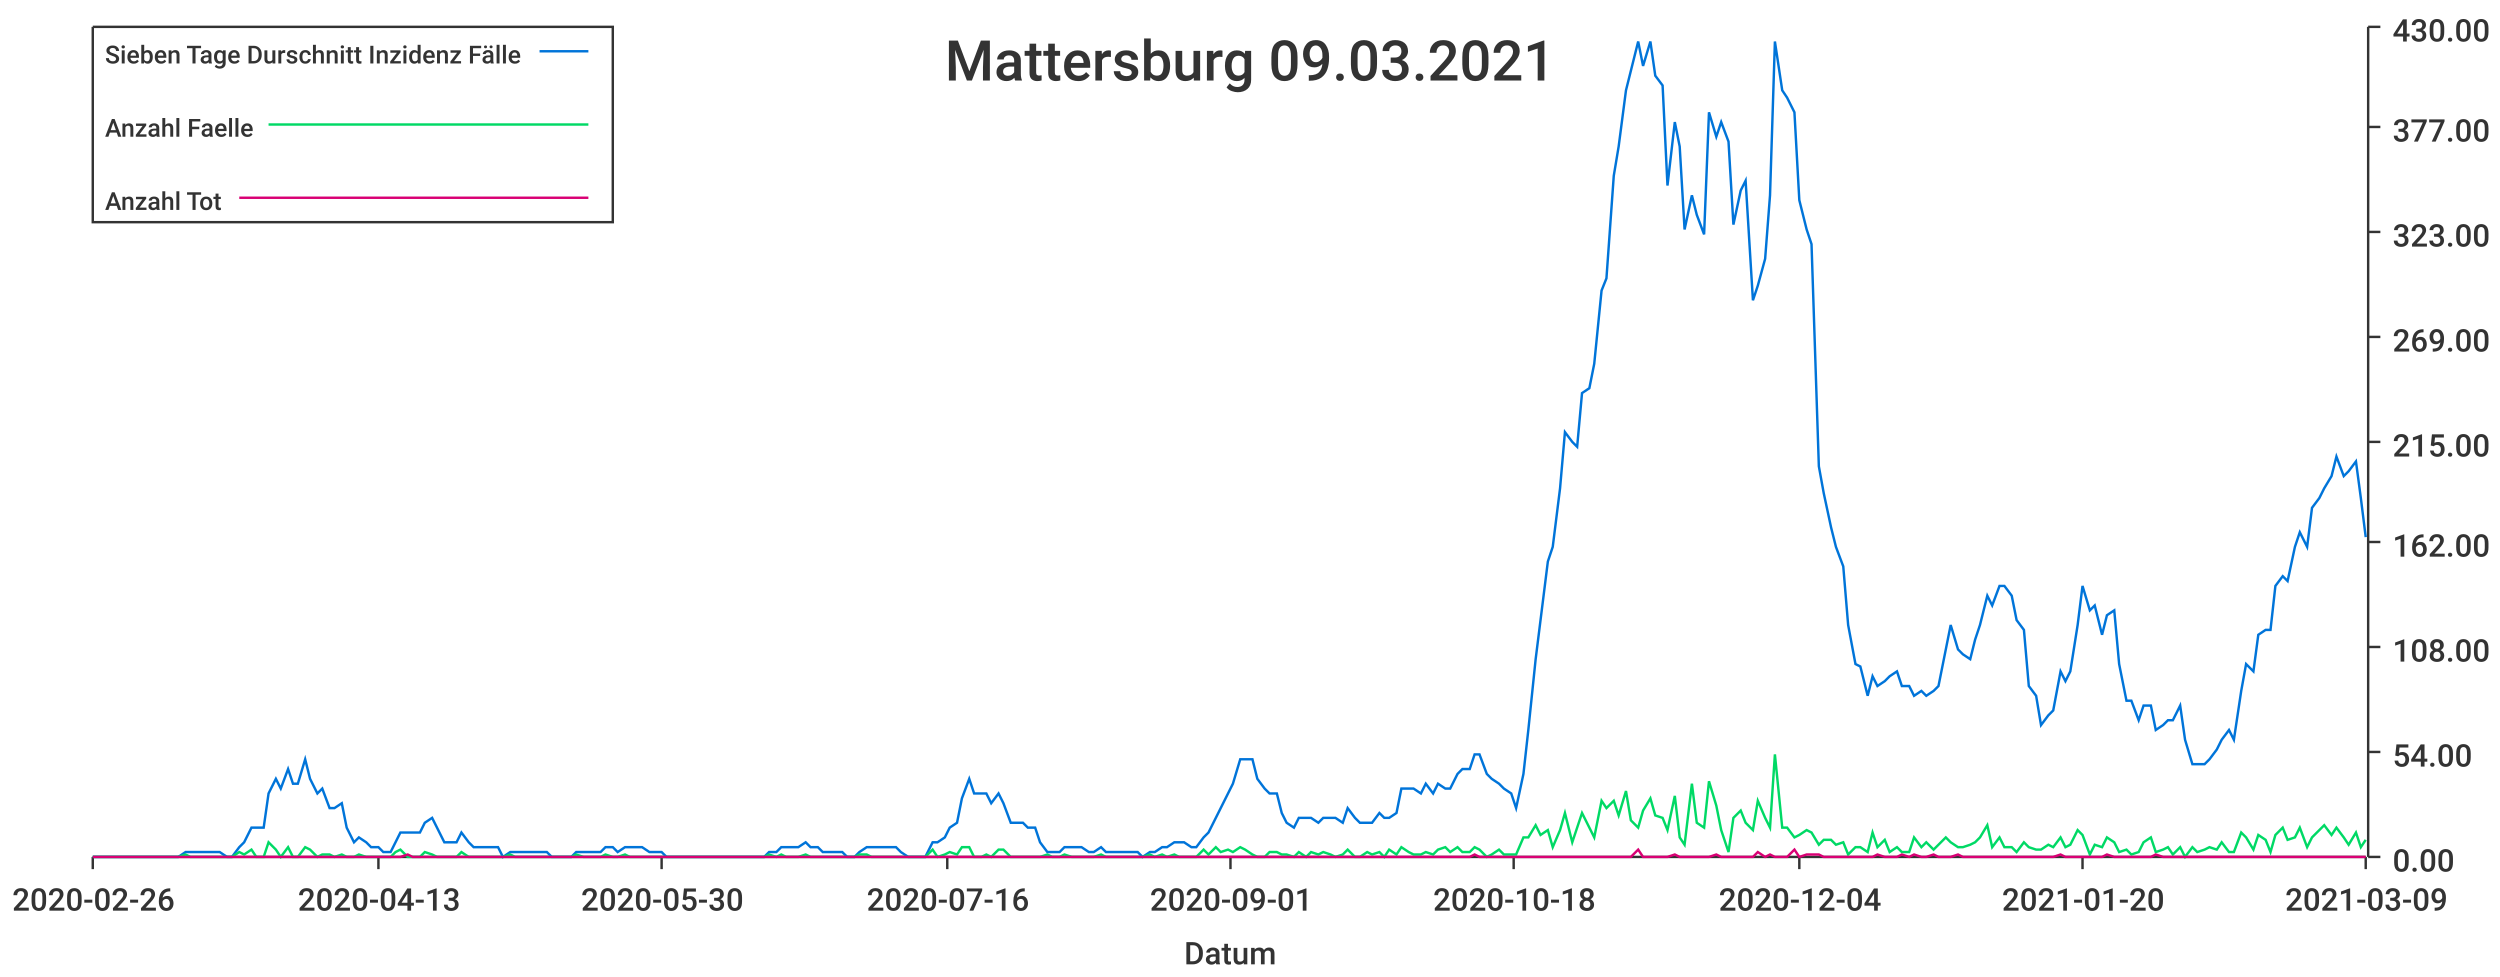
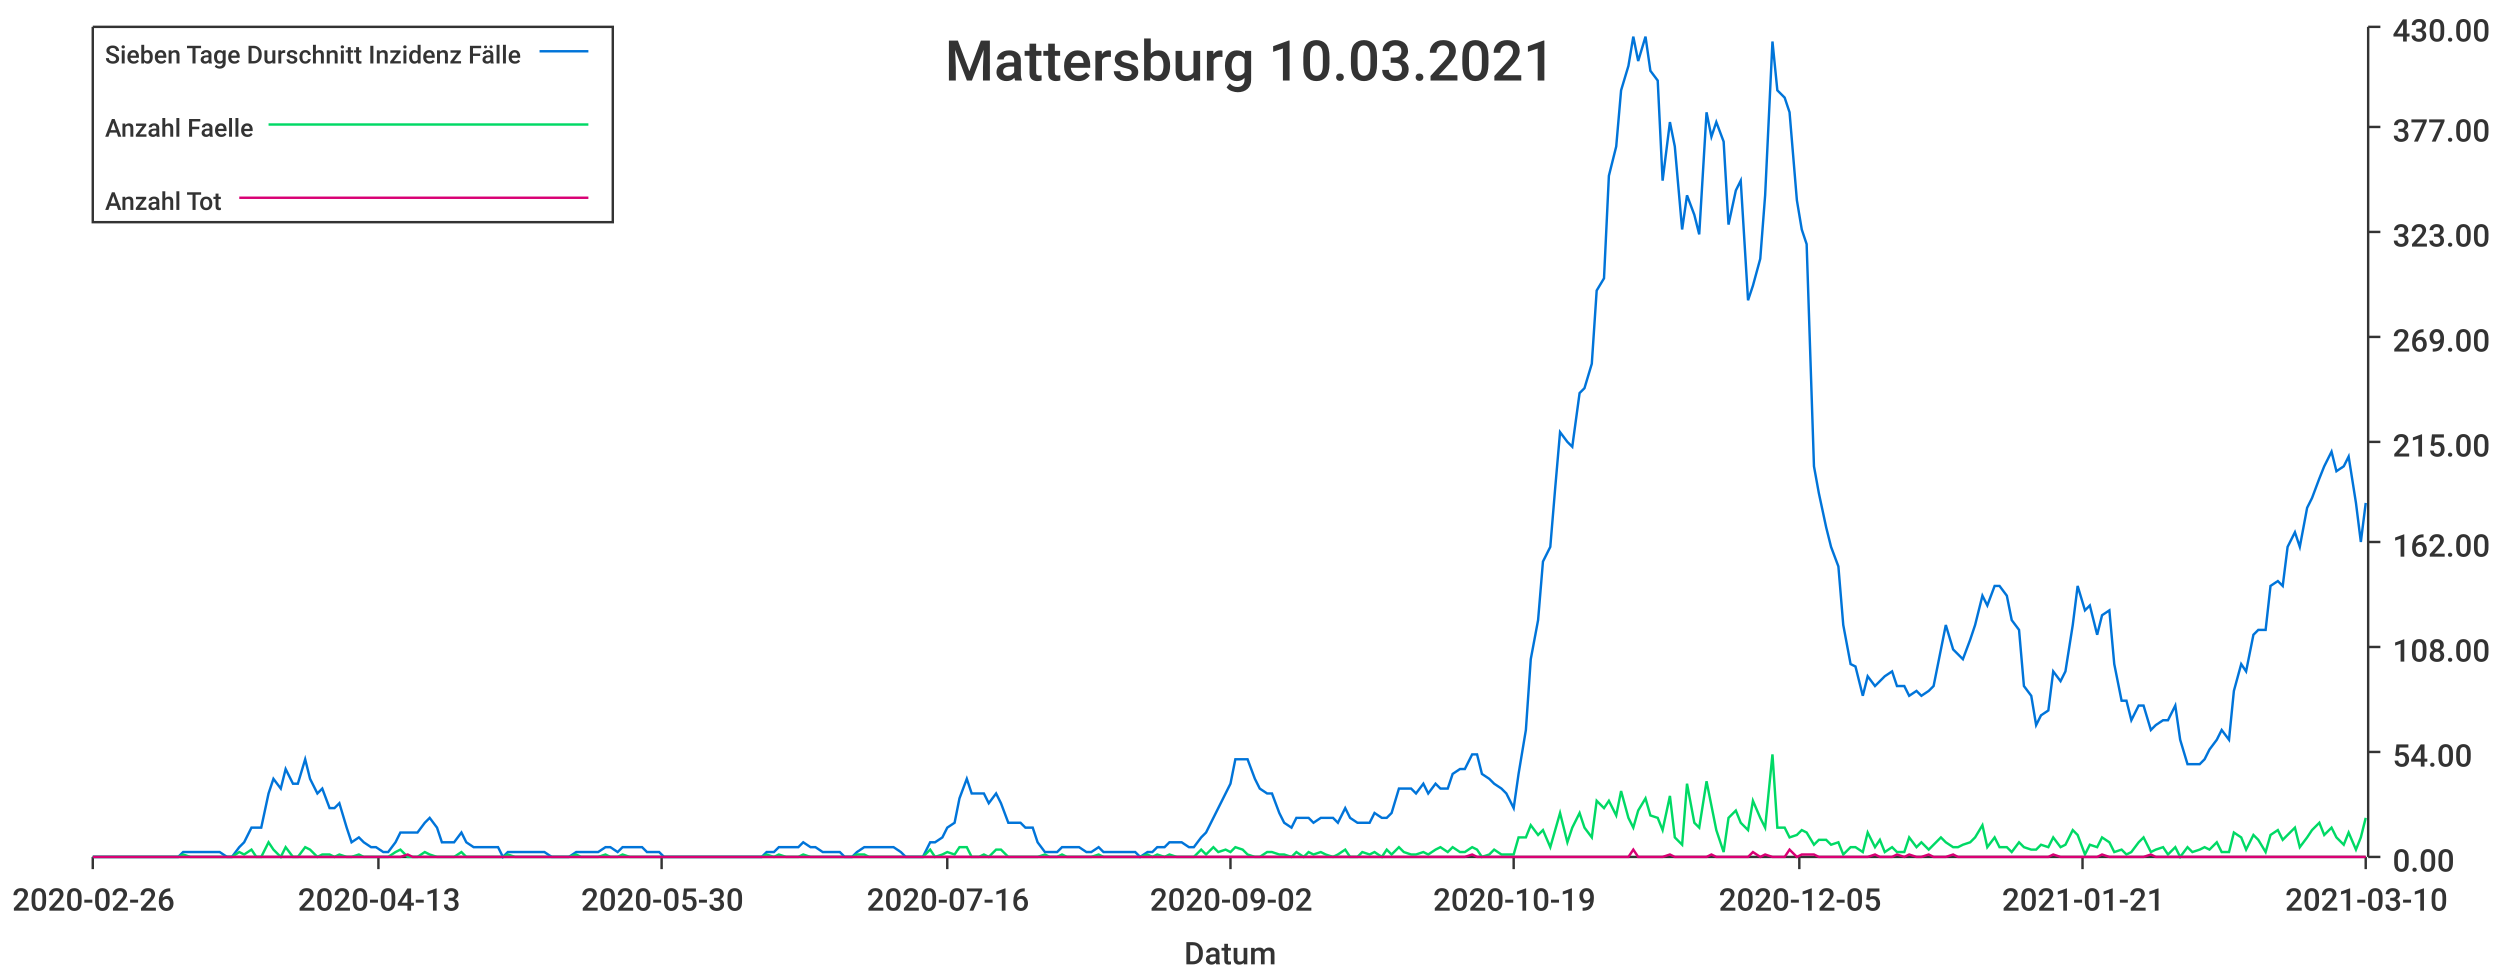
<svg xmlns="http://www.w3.org/2000/svg" width="1024" height="400">\n<path d="M 0 0 L 1024 0 L 1024 400 L 0 400 L 0 0" style="stroke-width:0;stroke:rgba(255,255,255,1.0);fill:rgba(255,255,255,1.0)" />
  <path d="M 38 11 L 969 11 L 969 351 L 38 351 L 38 11" style="stroke-width:0;stroke:rgba(255,255,255,1.0);fill:rgba(255,255,255,1.0)" />
  <path d="M 38 351 L 969 351" style="stroke-width:1;stroke:rgba(51,51,51,1.0);fill:none" />
  <path d="M 38 351 L 38 356" style="stroke-width:1;stroke:rgba(51,51,51,1.0);fill:none" />
  <text x="5" y="373" style="stroke-width:0;stroke:none;fill:rgba(51,51,51,1.0);font-size:12.8px;font-family:'Roboto Medium',sans-serif">2020-02-26</text>
  <path d="M 155 351 L 155 356" style="stroke-width:1;stroke:rgba(51,51,51,1.0);fill:none" />
  <text x="122" y="373" style="stroke-width:0;stroke:none;fill:rgba(51,51,51,1.0);font-size:12.8px;font-family:'Roboto Medium',sans-serif">2020-04-13</text>
  <path d="M 271 351 L 271 356" style="stroke-width:1;stroke:rgba(51,51,51,1.0);fill:none" />
  <text x="238" y="373" style="stroke-width:0;stroke:none;fill:rgba(51,51,51,1.0);font-size:12.8px;font-family:'Roboto Medium',sans-serif">2020-05-30</text>
  <path d="M 388 351 L 388 356" style="stroke-width:1;stroke:rgba(51,51,51,1.0);fill:none" />
  <text x="355" y="373" style="stroke-width:0;stroke:none;fill:rgba(51,51,51,1.0);font-size:12.8px;font-family:'Roboto Medium',sans-serif">2020-07-16</text>
  <path d="M 504 351 L 504 356" style="stroke-width:1;stroke:rgba(51,51,51,1.0);fill:none" />
-   <text x="471" y="373" style="stroke-width:0;stroke:none;fill:rgba(51,51,51,1.0);font-size:12.8px;font-family:'Roboto Medium',sans-serif">2020-09-01</text>
+   <text x="471" y="373" style="stroke-width:0;stroke:none;fill:rgba(51,51,51,1.0);font-size:12.8px;font-family:'Roboto Medium',sans-serif">2020-09-02</text>
  <path d="M 620 351 L 620 356" style="stroke-width:1;stroke:rgba(51,51,51,1.0);fill:none" />
-   <text x="587" y="373" style="stroke-width:0;stroke:none;fill:rgba(51,51,51,1.0);font-size:12.8px;font-family:'Roboto Medium',sans-serif">2020-10-18</text>
+   <text x="587" y="373" style="stroke-width:0;stroke:none;fill:rgba(51,51,51,1.0);font-size:12.8px;font-family:'Roboto Medium',sans-serif">2020-10-19</text>
  <path d="M 737 351 L 737 356" style="stroke-width:1;stroke:rgba(51,51,51,1.0);fill:none" />
-   <text x="704" y="373" style="stroke-width:0;stroke:none;fill:rgba(51,51,51,1.0);font-size:12.8px;font-family:'Roboto Medium',sans-serif">2020-12-04</text>
+   <text x="704" y="373" style="stroke-width:0;stroke:none;fill:rgba(51,51,51,1.0);font-size:12.8px;font-family:'Roboto Medium',sans-serif">2020-12-05</text>
  <path d="M 853 351 L 853 356" style="stroke-width:1;stroke:rgba(51,51,51,1.0);fill:none" />
-   <text x="820" y="373" style="stroke-width:0;stroke:none;fill:rgba(51,51,51,1.0);font-size:12.8px;font-family:'Roboto Medium',sans-serif">2021-01-20</text>
+   <text x="820" y="373" style="stroke-width:0;stroke:none;fill:rgba(51,51,51,1.0);font-size:12.8px;font-family:'Roboto Medium',sans-serif">2021-01-21</text>
  <path d="M 969 351 L 969 356" style="stroke-width:1;stroke:rgba(51,51,51,1.0);fill:none" />
-   <text x="936" y="373" style="stroke-width:0;stroke:none;fill:rgba(51,51,51,1.0);font-size:12.8px;font-family:'Roboto Medium',sans-serif">2021-03-09</text>
+   <text x="936" y="373" style="stroke-width:0;stroke:none;fill:rgba(51,51,51,1.0);font-size:12.8px;font-family:'Roboto Medium',sans-serif">2021-03-10</text>
  <text x="485" y="395" style="stroke-width:0;stroke:none;fill:rgba(51,51,51,1.0);font-size:12.8px;font-family:'Roboto Medium',sans-serif">Datum</text>
  <path d="M 970 351 L 970 11" style="stroke-width:1;stroke:rgba(51,51,51,1.0);fill:none" />
  <path d="M 970 351 L 975 351" style="stroke-width:1;stroke:rgba(51,51,51,1.0);fill:none" />
  <text x="980" y="357" style="stroke-width:0;stroke:none;fill:rgba(51,51,51,1.0);font-size:12.8px;font-family:'Roboto Medium',sans-serif">0.00</text>
  <path d="M 970 308 L 975 308" style="stroke-width:1;stroke:rgba(51,51,51,1.0);fill:none" />
  <text x="980" y="314" style="stroke-width:0;stroke:none;fill:rgba(51,51,51,1.0);font-size:12.8px;font-family:'Roboto Medium',sans-serif">54.00</text>
  <path d="M 970 265 L 975 265" style="stroke-width:1;stroke:rgba(51,51,51,1.0);fill:none" />
  <text x="980" y="271" style="stroke-width:0;stroke:none;fill:rgba(51,51,51,1.0);font-size:12.8px;font-family:'Roboto Medium',sans-serif">108.00</text>
  <path d="M 970 222 L 975 222" style="stroke-width:1;stroke:rgba(51,51,51,1.0);fill:none" />
  <text x="980" y="228" style="stroke-width:0;stroke:none;fill:rgba(51,51,51,1.0);font-size:12.8px;font-family:'Roboto Medium',sans-serif">162.00</text>
  <path d="M 970 181 L 975 181" style="stroke-width:1;stroke:rgba(51,51,51,1.0);fill:none" />
  <text x="980" y="187" style="stroke-width:0;stroke:none;fill:rgba(51,51,51,1.0);font-size:12.8px;font-family:'Roboto Medium',sans-serif">215.00</text>
  <path d="M 970 138 L 975 138" style="stroke-width:1;stroke:rgba(51,51,51,1.0);fill:none" />
  <text x="980" y="144" style="stroke-width:0;stroke:none;fill:rgba(51,51,51,1.0);font-size:12.8px;font-family:'Roboto Medium',sans-serif">269.00</text>
  <path d="M 970 95 L 975 95" style="stroke-width:1;stroke:rgba(51,51,51,1.0);fill:none" />
  <text x="980" y="101" style="stroke-width:0;stroke:none;fill:rgba(51,51,51,1.0);font-size:12.8px;font-family:'Roboto Medium',sans-serif">323.00</text>
  <path d="M 970 52 L 975 52" style="stroke-width:1;stroke:rgba(51,51,51,1.0);fill:none" />
  <text x="980" y="58" style="stroke-width:0;stroke:none;fill:rgba(51,51,51,1.0);font-size:12.8px;font-family:'Roboto Medium',sans-serif">377.00</text>
  <path d="M 970 11 L 975 11" style="stroke-width:1;stroke:rgba(51,51,51,1.0);fill:none" />
  <text x="980" y="17" style="stroke-width:0;stroke:none;fill:rgba(51,51,51,1.0);font-size:12.8px;font-family:'Roboto Medium',sans-serif">430.00</text>
-   <path d="M 38 351 L 41 351 L 43 351 L 46 351 L 48 351 L 51 351 L 53 351 L 56 351 L 58 351 L 61 351 L 63 351 L 66 351 L 68 351 L 71 351 L 73 351 L 76 349 L 78 349 L 80 349 L 83 349 L 85 349 L 88 349 L 90 349 L 93 351 L 95 351 L 98 347 L 100 345 L 103 339 L 105 339 L 108 339 L 110 325 L 113 319 L 115 323 L 118 315 L 120 321 L 122 321 L 125 311 L 127 319 L 130 325 L 132 323 L 135 331 L 137 331 L 140 329 L 142 339 L 145 345 L 147 343 L 150 345 L 152 347 L 155 347 L 157 349 L 160 349 L 162 345 L 164 341 L 167 341 L 169 341 L 172 341 L 174 337 L 177 335 L 179 339 L 182 345 L 184 345 L 187 345 L 189 341 L 192 345 L 194 347 L 197 347 L 199 347 L 201 347 L 204 347 L 206 351 L 209 349 L 211 349 L 214 349 L 216 349 L 219 349 L 221 349 L 224 349 L 226 351 L 229 351 L 231 351 L 234 351 L 236 349 L 239 349 L 241 349 L 243 349 L 246 349 L 248 347 L 251 347 L 253 349 L 256 347 L 258 347 L 261 347 L 263 347 L 266 349 L 268 349 L 271 349 L 273 351 L 276 351 L 278 351 L 281 351 L 283 351 L 285 351 L 288 351 L 290 351 L 293 351 L 295 351 L 298 351 L 300 351 L 303 351 L 305 351 L 308 351 L 310 351 L 313 351 L 315 349 L 318 349 L 320 347 L 322 347 L 325 347 L 327 347 L 330 345 L 332 347 L 335 347 L 337 349 L 340 349 L 342 349 L 345 349 L 347 351 L 350 351 L 352 349 L 355 347 L 357 347 L 360 347 L 362 347 L 364 347 L 367 347 L 369 349 L 372 351 L 374 351 L 377 351 L 379 351 L 382 345 L 384 345 L 387 343 L 389 339 L 392 337 L 394 327 L 397 319 L 399 325 L 402 325 L 404 325 L 406 329 L 409 325 L 411 329 L 414 337 L 416 337 L 419 337 L 421 339 L 424 339 L 426 345 L 429 349 L 431 349 L 434 349 L 436 347 L 439 347 L 441 347 L 443 347 L 446 349 L 448 349 L 451 347 L 453 349 L 456 349 L 458 349 L 461 349 L 463 349 L 466 349 L 468 351 L 471 349 L 473 349 L 476 347 L 478 347 L 481 345 L 483 345 L 485 345 L 488 347 L 490 347 L 493 343 L 495 341 L 498 335 L 500 331 L 503 325 L 505 321 L 508 311 L 510 311 L 513 311 L 515 319 L 518 323 L 520 325 L 523 325 L 525 333 L 527 337 L 530 339 L 532 335 L 535 335 L 537 335 L 540 337 L 542 335 L 545 335 L 547 335 L 550 337 L 552 331 L 555 335 L 557 337 L 560 337 L 562 337 L 565 333 L 567 335 L 569 335 L 572 333 L 574 323 L 577 323 L 579 323 L 582 325 L 584 321 L 587 325 L 589 321 L 592 323 L 594 323 L 597 317 L 599 315 L 602 315 L 604 309 L 606 309 L 609 317 L 611 319 L 614 321 L 616 323 L 619 325 L 621 331 L 624 317 L 626 299 L 629 270 L 631 254 L 634 230 L 636 224 L 639 200 L 641 177 L 644 181 L 646 183 L 648 161 L 651 159 L 653 149 L 656 119 L 658 114 L 661 72 L 663 60 L 666 37 L 668 29 L 671 17 L 673 27 L 676 17 L 678 31 L 681 35 L 683 76 L 686 50 L 688 60 L 690 94 L 693 80 L 695 88 L 698 96 L 700 46 L 703 56 L 705 50 L 708 58 L 710 92 L 713 78 L 715 74 L 718 123 L 720 117 L 723 106 L 725 80 L 727 17 L 730 37 L 732 40 L 735 46 L 737 82 L 740 94 L 742 100 L 745 191 L 747 202 L 750 216 L 752 224 L 755 232 L 757 256 L 760 272 L 762 273 L 765 285 L 767 277 L 769 281 L 772 279 L 774 277 L 777 275 L 779 281 L 782 281 L 784 285 L 787 283 L 789 285 L 792 283 L 794 281 L 797 266 L 799 256 L 802 266 L 804 268 L 807 270 L 809 262 L 811 256 L 814 244 L 816 248 L 819 240 L 821 240 L 824 244 L 826 254 L 829 258 L 831 281 L 834 285 L 836 297 L 839 293 L 841 291 L 844 275 L 846 279 L 848 275 L 851 256 L 853 240 L 856 250 L 858 248 L 861 260 L 863 252 L 866 250 L 868 272 L 871 287 L 873 287 L 876 295 L 878 289 L 881 289 L 883 299 L 886 297 L 888 295 L 890 295 L 893 289 L 895 303 L 898 313 L 900 313 L 903 313 L 905 311 L 908 307 L 910 303 L 913 299 L 915 303 L 918 283 L 920 272 L 923 275 L 925 260 L 928 258 L 930 258 L 932 240 L 935 236 L 937 238 L 940 224 L 942 218 L 945 224 L 947 208 L 950 204 L 952 200 L 955 195 L 957 187 L 960 195 L 962 193 L 965 189 L 967 204 L 969 220" style="stroke-width:1;stroke:rgba(0,116,217,1.0);fill:none" />
-   <path d="M 38 351 L 41 351 L 43 351 L 46 351 L 48 351 L 51 351 L 53 351 L 56 351 L 58 351 L 61 351 L 63 351 L 66 351 L 68 351 L 71 351 L 73 351 L 76 350 L 78 351 L 80 351 L 83 351 L 85 351 L 88 351 L 90 351 L 93 351 L 95 351 L 98 349 L 100 350 L 103 348 L 105 351 L 108 351 L 110 345 L 113 348 L 115 351 L 118 347 L 120 351 L 122 351 L 125 347 L 127 348 L 130 351 L 132 350 L 135 350 L 137 351 L 140 350 L 142 351 L 145 351 L 147 350 L 150 351 L 152 351 L 155 351 L 157 351 L 160 351 L 162 349 L 164 348 L 167 351 L 169 351 L 172 351 L 174 349 L 177 350 L 179 351 L 182 351 L 184 351 L 187 351 L 189 349 L 192 351 L 194 351 L 197 351 L 199 351 L 201 351 L 204 351 L 206 351 L 209 350 L 211 351 L 214 351 L 216 351 L 219 351 L 221 351 L 224 351 L 226 351 L 229 351 L 231 351 L 234 351 L 236 350 L 239 351 L 241 351 L 243 351 L 246 351 L 248 350 L 251 351 L 253 351 L 256 350 L 258 351 L 261 351 L 263 351 L 266 351 L 268 351 L 271 351 L 273 351 L 276 351 L 278 351 L 281 351 L 283 351 L 285 351 L 288 351 L 290 351 L 293 351 L 295 351 L 298 351 L 300 351 L 303 351 L 305 351 L 308 351 L 310 351 L 313 351 L 315 350 L 318 351 L 320 350 L 322 351 L 325 351 L 327 351 L 330 350 L 332 351 L 335 351 L 337 351 L 340 351 L 342 351 L 345 351 L 347 351 L 350 351 L 352 350 L 355 350 L 357 351 L 360 351 L 362 351 L 364 351 L 367 351 L 369 351 L 372 351 L 374 351 L 377 351 L 379 351 L 382 348 L 384 351 L 387 350 L 389 349 L 392 350 L 394 347 L 397 347 L 399 351 L 402 351 L 404 350 L 406 351 L 409 348 L 411 348 L 414 351 L 416 351 L 419 351 L 421 351 L 424 351 L 426 351 L 429 350 L 431 351 L 434 351 L 436 350 L 439 351 L 441 351 L 443 351 L 446 351 L 448 351 L 451 350 L 453 351 L 456 351 L 458 351 L 461 351 L 463 351 L 466 351 L 468 351 L 471 350 L 473 351 L 476 350 L 478 351 L 481 350 L 483 351 L 485 351 L 488 351 L 490 351 L 493 348 L 495 350 L 498 347 L 500 349 L 503 348 L 505 349 L 508 347 L 510 348 L 513 350 L 515 351 L 518 351 L 520 349 L 523 349 L 525 350 L 527 350 L 530 351 L 532 349 L 535 351 L 537 349 L 540 350 L 542 349 L 545 350 L 547 351 L 550 350 L 552 348 L 555 351 L 557 351 L 560 349 L 562 350 L 565 349 L 567 351 L 569 348 L 572 350 L 574 347 L 577 349 L 579 350 L 582 350 L 584 349 L 587 350 L 589 348 L 592 347 L 594 349 L 597 347 L 599 349 L 602 349 L 604 347 L 606 348 L 609 351 L 611 350 L 614 348 L 616 350 L 619 350 L 621 350 L 624 343 L 626 343 L 629 338 L 631 342 L 634 340 L 636 347 L 639 340 L 641 333 L 644 345 L 646 339 L 648 333 L 651 339 L 653 343 L 656 328 L 658 331 L 661 328 L 663 334 L 666 324 L 668 336 L 671 339 L 673 332 L 676 327 L 678 334 L 681 335 L 683 340 L 686 326 L 688 343 L 690 346 L 693 321 L 695 337 L 698 339 L 700 320 L 703 330 L 705 340 L 708 349 L 710 335 L 713 332 L 715 337 L 718 340 L 720 328 L 723 335 L 725 339 L 727 309 L 730 339 L 732 339 L 735 343 L 737 342 L 740 340 L 742 341 L 745 346 L 747 344 L 750 344 L 752 346 L 755 345 L 757 350 L 760 347 L 762 347 L 765 349 L 767 341 L 769 347 L 772 344 L 774 349 L 777 347 L 779 349 L 782 349 L 784 343 L 787 347 L 789 345 L 792 348 L 794 346 L 797 343 L 799 345 L 802 347 L 804 347 L 807 346 L 809 345 L 811 343 L 814 338 L 816 347 L 819 343 L 821 347 L 824 347 L 826 349 L 829 345 L 831 347 L 834 348 L 836 348 L 839 346 L 841 347 L 844 343 L 846 347 L 848 346 L 851 340 L 853 342 L 856 350 L 858 346 L 861 347 L 863 343 L 866 345 L 868 349 L 871 348 L 873 350 L 876 349 L 878 345 L 881 343 L 883 349 L 886 348 L 888 347 L 890 350 L 893 347 L 895 351 L 898 347 L 900 349 L 903 348 L 905 347 L 908 348 L 910 345 L 913 349 L 915 349 L 918 341 L 920 343 L 923 348 L 925 342 L 928 344 L 930 349 L 932 342 L 935 339 L 937 344 L 940 343 L 942 339 L 945 347 L 947 343 L 950 340 L 952 338 L 955 342 L 957 339 L 960 343 L 962 346 L 965 341 L 967 347 L 969 344" style="stroke-width:1;stroke:rgba(0,217,101,1.0);fill:none" />
-   <path d="M 38 351 L 41 351 L 43 351 L 46 351 L 48 351 L 51 351 L 53 351 L 56 351 L 58 351 L 61 351 L 63 351 L 66 351 L 68 351 L 71 351 L 73 351 L 76 351 L 78 351 L 80 351 L 83 351 L 85 351 L 88 351 L 90 351 L 93 351 L 95 351 L 98 351 L 100 351 L 103 351 L 105 351 L 108 351 L 110 351 L 113 351 L 115 351 L 118 351 L 120 351 L 122 351 L 125 351 L 127 351 L 130 351 L 132 351 L 135 351 L 137 351 L 140 351 L 142 351 L 145 351 L 147 351 L 150 351 L 152 351 L 155 351 L 157 351 L 160 351 L 162 351 L 164 351 L 167 350 L 169 351 L 172 351 L 174 351 L 177 351 L 179 351 L 182 351 L 184 351 L 187 351 L 189 351 L 192 351 L 194 351 L 197 351 L 199 351 L 201 351 L 204 351 L 206 351 L 209 351 L 211 351 L 214 351 L 216 351 L 219 351 L 221 351 L 224 351 L 226 351 L 229 351 L 231 351 L 234 351 L 236 351 L 239 351 L 241 351 L 243 351 L 246 351 L 248 351 L 251 351 L 253 351 L 256 351 L 258 351 L 261 351 L 263 351 L 266 351 L 268 351 L 271 351 L 273 351 L 276 351 L 278 351 L 281 351 L 283 351 L 285 351 L 288 351 L 290 351 L 293 351 L 295 351 L 298 351 L 300 351 L 303 351 L 305 351 L 308 351 L 310 351 L 313 351 L 315 351 L 318 351 L 320 351 L 322 351 L 325 351 L 327 351 L 330 351 L 332 351 L 335 351 L 337 351 L 340 351 L 342 351 L 345 351 L 347 351 L 350 351 L 352 351 L 355 351 L 357 351 L 360 351 L 362 351 L 364 351 L 367 351 L 369 351 L 372 351 L 374 351 L 377 351 L 379 351 L 382 351 L 384 351 L 387 351 L 389 351 L 392 351 L 394 351 L 397 351 L 399 351 L 402 351 L 404 351 L 406 351 L 409 351 L 411 351 L 414 351 L 416 351 L 419 351 L 421 351 L 424 351 L 426 351 L 429 351 L 431 351 L 434 351 L 436 351 L 439 351 L 441 351 L 443 351 L 446 351 L 448 351 L 451 351 L 453 351 L 456 351 L 458 351 L 461 351 L 463 351 L 466 351 L 468 351 L 471 351 L 473 351 L 476 351 L 478 351 L 481 351 L 483 351 L 485 351 L 488 351 L 490 351 L 493 351 L 495 351 L 498 351 L 500 351 L 503 351 L 505 351 L 508 351 L 510 351 L 513 351 L 515 351 L 518 351 L 520 351 L 523 351 L 525 351 L 527 351 L 530 351 L 532 351 L 535 351 L 537 351 L 540 351 L 542 351 L 545 351 L 547 351 L 550 351 L 552 351 L 555 351 L 557 351 L 560 351 L 562 351 L 565 351 L 567 351 L 569 351 L 572 351 L 574 351 L 577 351 L 579 351 L 582 351 L 584 351 L 587 351 L 589 351 L 592 351 L 594 351 L 597 351 L 599 351 L 602 351 L 604 350 L 606 351 L 609 351 L 611 351 L 614 351 L 616 351 L 619 351 L 621 351 L 624 351 L 626 351 L 629 351 L 631 351 L 634 351 L 636 351 L 639 351 L 641 351 L 644 351 L 646 351 L 648 351 L 651 351 L 653 351 L 656 351 L 658 351 L 661 351 L 663 351 L 666 351 L 668 351 L 671 348 L 673 351 L 676 351 L 678 351 L 681 351 L 683 351 L 686 350 L 688 351 L 690 351 L 693 351 L 695 351 L 698 351 L 700 351 L 703 350 L 705 351 L 708 351 L 710 351 L 713 351 L 715 351 L 718 351 L 720 349 L 723 351 L 725 350 L 727 351 L 730 351 L 732 351 L 735 348 L 737 351 L 740 350 L 742 350 L 745 350 L 747 351 L 750 351 L 752 351 L 755 351 L 757 351 L 760 351 L 762 351 L 765 351 L 767 351 L 769 350 L 772 351 L 774 351 L 777 351 L 779 350 L 782 351 L 784 350 L 787 351 L 789 351 L 792 350 L 794 351 L 797 351 L 799 351 L 802 350 L 804 351 L 807 351 L 809 351 L 811 351 L 814 351 L 816 351 L 819 351 L 821 351 L 824 351 L 826 351 L 829 351 L 831 351 L 834 351 L 836 351 L 839 351 L 841 351 L 844 350 L 846 351 L 848 351 L 851 351 L 853 351 L 856 351 L 858 351 L 861 351 L 863 350 L 866 351 L 868 351 L 871 351 L 873 351 L 876 351 L 878 351 L 881 351 L 883 350 L 886 351 L 888 351 L 890 351 L 893 351 L 895 351 L 898 351 L 900 351 L 903 351 L 905 351 L 908 351 L 910 351 L 913 351 L 915 351 L 918 351 L 920 351 L 923 351 L 925 351 L 928 351 L 930 351 L 932 351 L 935 351 L 937 351 L 940 351 L 942 351 L 945 351 L 947 351 L 950 351 L 952 351 L 955 351 L 957 351 L 960 351 L 962 351 L 965 351 L 967 351 L 969 351" style="stroke-width:1;stroke:rgba(217,0,116,1.0);fill:none" />
-   <text x="387" y="33" style="stroke-width:0;stroke:none;fill:rgba(51,51,51,1.0);font-size:23.0px;font-family:'Roboto Medium',sans-serif">Mattersburg 09.03.2021</text>
+   <path d="M 38 351 L 41 351 L 43 351 L 46 351 L 48 351 L 51 351 L 53 351 L 56 351 L 58 351 L 61 351 L 63 351 L 66 351 L 68 351 L 71 351 L 73 351 L 75 349 L 78 349 L 80 349 L 83 349 L 85 349 L 88 349 L 90 349 L 93 351 L 95 351 L 98 347 L 100 345 L 103 339 L 105 339 L 107 339 L 110 325 L 112 319 L 115 323 L 117 315 L 120 321 L 122 321 L 125 311 L 127 319 L 130 325 L 132 323 L 135 331 L 137 331 L 139 329 L 142 339 L 144 345 L 147 343 L 149 345 L 152 347 L 154 347 L 157 349 L 159 349 L 162 345 L 164 341 L 167 341 L 169 341 L 171 341 L 174 337 L 176 335 L 179 339 L 181 345 L 184 345 L 186 345 L 189 341 L 191 345 L 194 347 L 196 347 L 199 347 L 201 347 L 204 347 L 206 351 L 208 349 L 211 349 L 213 349 L 216 349 L 218 349 L 221 349 L 223 349 L 226 351 L 228 351 L 231 351 L 233 351 L 236 349 L 238 349 L 240 349 L 243 349 L 245 349 L 248 347 L 250 347 L 253 349 L 255 347 L 258 347 L 260 347 L 263 347 L 265 349 L 268 349 L 270 349 L 272 351 L 275 351 L 277 351 L 280 351 L 282 351 L 285 351 L 287 351 L 290 351 L 292 351 L 295 351 L 297 351 L 300 351 L 302 351 L 304 351 L 307 351 L 309 351 L 312 351 L 314 349 L 317 349 L 319 347 L 322 347 L 324 347 L 327 347 L 329 345 L 332 347 L 334 347 L 337 349 L 339 349 L 341 349 L 344 349 L 346 351 L 349 351 L 351 349 L 354 347 L 356 347 L 359 347 L 361 347 L 364 347 L 366 347 L 369 349 L 371 351 L 373 351 L 376 351 L 378 351 L 381 345 L 383 345 L 386 343 L 388 339 L 391 337 L 393 327 L 396 319 L 398 325 L 401 325 L 403 325 L 405 329 L 408 325 L 410 329 L 413 337 L 415 337 L 418 337 L 420 339 L 423 339 L 425 345 L 428 349 L 430 349 L 433 349 L 435 347 L 437 347 L 440 347 L 442 347 L 445 349 L 447 349 L 450 347 L 452 349 L 455 349 L 457 349 L 460 349 L 462 349 L 465 349 L 467 351 L 470 349 L 472 349 L 474 347 L 477 347 L 479 345 L 482 345 L 484 345 L 487 347 L 489 347 L 492 343 L 494 341 L 497 335 L 499 331 L 502 325 L 504 321 L 506 311 L 509 311 L 511 311 L 514 319 L 516 323 L 519 325 L 521 325 L 524 333 L 526 337 L 529 339 L 531 335 L 534 335 L 536 335 L 538 337 L 541 335 L 543 335 L 546 335 L 548 337 L 551 331 L 553 335 L 556 337 L 558 337 L 561 337 L 563 333 L 566 335 L 568 335 L 570 333 L 573 323 L 575 323 L 578 323 L 580 325 L 583 321 L 585 325 L 588 321 L 590 323 L 593 323 L 595 317 L 598 315 L 600 315 L 603 309 L 605 309 L 607 317 L 610 319 L 612 321 L 615 323 L 617 325 L 620 331 L 622 317 L 625 299 L 627 270 L 630 254 L 632 230 L 635 224 L 637 200 L 639 177 L 642 181 L 644 183 L 647 161 L 649 159 L 652 149 L 654 119 L 657 114 L 659 72 L 662 60 L 664 37 L 667 27 L 669 15 L 671 25 L 674 15 L 676 29 L 679 33 L 681 74 L 684 50 L 686 60 L 689 94 L 691 80 L 694 88 L 696 96 L 699 46 L 701 56 L 703 50 L 706 58 L 708 92 L 711 78 L 713 74 L 716 123 L 718 117 L 721 106 L 723 80 L 726 17 L 728 37 L 731 40 L 733 46 L 736 82 L 738 94 L 740 100 L 743 191 L 745 202 L 748 216 L 750 224 L 753 232 L 755 256 L 758 272 L 760 273 L 763 285 L 765 277 L 768 281 L 770 279 L 772 277 L 775 275 L 777 281 L 780 281 L 782 285 L 785 283 L 787 285 L 790 283 L 792 281 L 795 266 L 797 256 L 800 266 L 802 268 L 804 270 L 807 262 L 809 256 L 812 244 L 814 248 L 817 240 L 819 240 L 822 244 L 824 254 L 827 258 L 829 281 L 832 285 L 834 297 L 836 293 L 839 291 L 841 275 L 844 279 L 846 275 L 849 256 L 851 240 L 854 250 L 856 248 L 859 260 L 861 252 L 864 250 L 866 272 L 869 287 L 871 287 L 873 295 L 876 289 L 878 289 L 881 299 L 883 297 L 886 295 L 888 295 L 891 289 L 893 303 L 896 313 L 898 313 L 901 313 L 903 311 L 905 307 L 908 303 L 910 299 L 913 303 L 915 283 L 918 272 L 920 275 L 923 260 L 925 258 L 928 258 L 930 240 L 933 238 L 935 240 L 937 224 L 940 218 L 942 224 L 945 208 L 947 204 L 950 196 L 952 191 L 955 185 L 957 193 L 960 191 L 962 187 L 965 206 L 967 222 L 969 206" style="stroke-width:1;stroke:rgba(0,116,217,1.0);fill:none" />
+   <path d="M 38 351 L 41 351 L 43 351 L 46 351 L 48 351 L 51 351 L 53 351 L 56 351 L 58 351 L 61 351 L 63 351 L 66 351 L 68 351 L 71 351 L 73 351 L 75 350 L 78 351 L 80 351 L 83 351 L 85 351 L 88 351 L 90 351 L 93 351 L 95 351 L 98 349 L 100 350 L 103 348 L 105 351 L 107 351 L 110 345 L 112 348 L 115 351 L 117 347 L 120 351 L 122 351 L 125 347 L 127 348 L 130 351 L 132 350 L 135 350 L 137 351 L 139 350 L 142 351 L 144 351 L 147 350 L 149 351 L 152 351 L 154 351 L 157 351 L 159 351 L 162 349 L 164 348 L 167 351 L 169 351 L 171 351 L 174 349 L 176 350 L 179 351 L 181 351 L 184 351 L 186 351 L 189 349 L 191 351 L 194 351 L 196 351 L 199 351 L 201 351 L 204 351 L 206 351 L 208 350 L 211 351 L 213 351 L 216 351 L 218 351 L 221 351 L 223 351 L 226 351 L 228 351 L 231 351 L 233 351 L 236 350 L 238 351 L 240 351 L 243 351 L 245 351 L 248 350 L 250 351 L 253 351 L 255 350 L 258 351 L 260 351 L 263 351 L 265 351 L 268 351 L 270 351 L 272 351 L 275 351 L 277 351 L 280 351 L 282 351 L 285 351 L 287 351 L 290 351 L 292 351 L 295 351 L 297 351 L 300 351 L 302 351 L 304 351 L 307 351 L 309 351 L 312 351 L 314 350 L 317 351 L 319 350 L 322 351 L 324 351 L 327 351 L 329 350 L 332 351 L 334 351 L 337 351 L 339 351 L 341 351 L 344 351 L 346 351 L 349 351 L 351 350 L 354 350 L 356 351 L 359 351 L 361 351 L 364 351 L 366 351 L 369 351 L 371 351 L 373 351 L 376 351 L 378 351 L 381 348 L 383 351 L 386 350 L 388 349 L 391 350 L 393 347 L 396 347 L 398 351 L 401 351 L 403 350 L 405 351 L 408 348 L 410 348 L 413 351 L 415 351 L 418 351 L 420 351 L 423 351 L 425 351 L 428 350 L 430 351 L 433 351 L 435 350 L 437 351 L 440 351 L 442 351 L 445 351 L 447 351 L 450 350 L 452 351 L 455 351 L 457 351 L 460 351 L 462 351 L 465 351 L 467 351 L 470 350 L 472 351 L 474 350 L 477 351 L 479 350 L 482 351 L 484 351 L 487 351 L 489 351 L 492 348 L 494 350 L 497 347 L 499 349 L 502 348 L 504 349 L 506 347 L 509 348 L 511 350 L 514 351 L 516 351 L 519 349 L 521 349 L 524 350 L 526 350 L 529 351 L 531 349 L 534 351 L 536 349 L 538 350 L 541 349 L 543 350 L 546 351 L 548 350 L 551 348 L 553 351 L 556 351 L 558 349 L 561 350 L 563 349 L 566 351 L 568 348 L 570 350 L 573 347 L 575 349 L 578 350 L 580 350 L 583 349 L 585 350 L 588 348 L 590 347 L 593 349 L 595 347 L 598 349 L 600 349 L 603 347 L 605 348 L 607 351 L 610 350 L 612 348 L 615 350 L 617 350 L 620 350 L 622 343 L 625 343 L 627 338 L 630 342 L 632 340 L 635 347 L 637 340 L 639 333 L 642 345 L 644 339 L 647 333 L 649 339 L 652 343 L 654 328 L 657 331 L 659 328 L 662 334 L 664 324 L 667 335 L 669 339 L 671 332 L 674 327 L 676 334 L 679 335 L 681 340 L 684 326 L 686 343 L 689 346 L 691 321 L 694 337 L 696 339 L 699 320 L 701 330 L 703 340 L 706 349 L 708 335 L 711 332 L 713 337 L 716 340 L 718 328 L 721 335 L 723 339 L 726 309 L 728 339 L 731 339 L 733 343 L 736 342 L 738 340 L 740 341 L 743 346 L 745 344 L 748 344 L 750 346 L 753 345 L 755 350 L 758 347 L 760 347 L 763 349 L 765 341 L 768 347 L 770 344 L 772 349 L 775 347 L 777 349 L 780 349 L 782 343 L 785 347 L 787 345 L 790 348 L 792 346 L 795 343 L 797 345 L 800 347 L 802 347 L 804 346 L 807 345 L 809 343 L 812 338 L 814 347 L 817 343 L 819 347 L 822 347 L 824 349 L 827 345 L 829 347 L 832 348 L 834 348 L 836 346 L 839 347 L 841 343 L 844 347 L 846 346 L 849 340 L 851 342 L 854 350 L 856 346 L 859 347 L 861 343 L 864 345 L 866 349 L 869 348 L 871 350 L 873 349 L 876 345 L 878 343 L 881 349 L 883 348 L 886 347 L 888 350 L 891 347 L 893 351 L 896 347 L 898 349 L 901 348 L 903 347 L 905 348 L 908 345 L 910 349 L 913 349 L 915 341 L 918 343 L 920 348 L 923 342 L 925 344 L 928 349 L 930 342 L 933 340 L 935 344 L 937 342 L 940 339 L 942 347 L 945 343 L 947 340 L 950 337 L 952 342 L 955 339 L 957 343 L 960 346 L 962 341 L 965 348 L 967 343 L 969 335" style="stroke-width:1;stroke:rgba(0,217,101,1.0);fill:none" />
+   <path d="M 38 351 L 41 351 L 43 351 L 46 351 L 48 351 L 51 351 L 53 351 L 56 351 L 58 351 L 61 351 L 63 351 L 66 351 L 68 351 L 71 351 L 73 351 L 75 351 L 78 351 L 80 351 L 83 351 L 85 351 L 88 351 L 90 351 L 93 351 L 95 351 L 98 351 L 100 351 L 103 351 L 105 351 L 107 351 L 110 351 L 112 351 L 115 351 L 117 351 L 120 351 L 122 351 L 125 351 L 127 351 L 130 351 L 132 351 L 135 351 L 137 351 L 139 351 L 142 351 L 144 351 L 147 351 L 149 351 L 152 351 L 154 351 L 157 351 L 159 351 L 162 351 L 164 351 L 167 350 L 169 351 L 171 351 L 174 351 L 176 351 L 179 351 L 181 351 L 184 351 L 186 351 L 189 351 L 191 351 L 194 351 L 196 351 L 199 351 L 201 351 L 204 351 L 206 351 L 208 351 L 211 351 L 213 351 L 216 351 L 218 351 L 221 351 L 223 351 L 226 351 L 228 351 L 231 351 L 233 351 L 236 351 L 238 351 L 240 351 L 243 351 L 245 351 L 248 351 L 250 351 L 253 351 L 255 351 L 258 351 L 260 351 L 263 351 L 265 351 L 268 351 L 270 351 L 272 351 L 275 351 L 277 351 L 280 351 L 282 351 L 285 351 L 287 351 L 290 351 L 292 351 L 295 351 L 297 351 L 300 351 L 302 351 L 304 351 L 307 351 L 309 351 L 312 351 L 314 351 L 317 351 L 319 351 L 322 351 L 324 351 L 327 351 L 329 351 L 332 351 L 334 351 L 337 351 L 339 351 L 341 351 L 344 351 L 346 351 L 349 351 L 351 351 L 354 351 L 356 351 L 359 351 L 361 351 L 364 351 L 366 351 L 369 351 L 371 351 L 373 351 L 376 351 L 378 351 L 381 351 L 383 351 L 386 351 L 388 351 L 391 351 L 393 351 L 396 351 L 398 351 L 401 351 L 403 351 L 405 351 L 408 351 L 410 351 L 413 351 L 415 351 L 418 351 L 420 351 L 423 351 L 425 351 L 428 351 L 430 351 L 433 351 L 435 351 L 437 351 L 440 351 L 442 351 L 445 351 L 447 351 L 450 351 L 452 351 L 455 351 L 457 351 L 460 351 L 462 351 L 465 351 L 467 351 L 470 351 L 472 351 L 474 351 L 477 351 L 479 351 L 482 351 L 484 351 L 487 351 L 489 351 L 492 351 L 494 351 L 497 351 L 499 351 L 502 351 L 504 351 L 506 351 L 509 351 L 511 351 L 514 351 L 516 351 L 519 351 L 521 351 L 524 351 L 526 351 L 529 351 L 531 351 L 534 351 L 536 351 L 538 351 L 541 351 L 543 351 L 546 351 L 548 351 L 551 351 L 553 351 L 556 351 L 558 351 L 561 351 L 563 351 L 566 351 L 568 351 L 570 351 L 573 351 L 575 351 L 578 351 L 580 351 L 583 351 L 585 351 L 588 351 L 590 351 L 593 351 L 595 351 L 598 351 L 600 351 L 603 350 L 605 351 L 607 351 L 610 351 L 612 351 L 615 351 L 617 351 L 620 351 L 622 351 L 625 351 L 627 351 L 630 351 L 632 351 L 635 351 L 637 351 L 639 351 L 642 351 L 644 351 L 647 351 L 649 351 L 652 351 L 654 351 L 657 351 L 659 351 L 662 351 L 664 351 L 667 351 L 669 348 L 671 351 L 674 351 L 676 351 L 679 351 L 681 351 L 684 350 L 686 351 L 689 351 L 691 351 L 694 351 L 696 351 L 699 351 L 701 350 L 703 351 L 706 351 L 708 351 L 711 351 L 713 351 L 716 351 L 718 349 L 721 351 L 723 350 L 726 351 L 728 351 L 731 351 L 733 348 L 736 351 L 738 350 L 740 350 L 743 350 L 745 351 L 748 351 L 750 351 L 753 351 L 755 351 L 758 351 L 760 351 L 763 351 L 765 351 L 768 350 L 770 351 L 772 351 L 775 351 L 777 350 L 780 351 L 782 350 L 785 351 L 787 351 L 790 350 L 792 351 L 795 351 L 797 351 L 800 350 L 802 351 L 804 351 L 807 351 L 809 351 L 812 351 L 814 351 L 817 351 L 819 351 L 822 351 L 824 351 L 827 351 L 829 351 L 832 351 L 834 351 L 836 351 L 839 351 L 841 350 L 844 351 L 846 351 L 849 351 L 851 351 L 854 351 L 856 351 L 859 351 L 861 350 L 864 351 L 866 351 L 869 351 L 871 351 L 873 351 L 876 351 L 878 351 L 881 350 L 883 351 L 886 351 L 888 351 L 891 351 L 893 351 L 896 351 L 898 351 L 901 351 L 903 351 L 905 351 L 908 351 L 910 351 L 913 351 L 915 351 L 918 351 L 920 351 L 923 351 L 925 351 L 928 351 L 930 351 L 933 351 L 935 351 L 937 351 L 940 351 L 942 351 L 945 351 L 947 351 L 950 351 L 952 351 L 955 351 L 957 351 L 960 351 L 962 351 L 965 351 L 967 351 L 969 351" style="stroke-width:1;stroke:rgba(217,0,116,1.0);fill:none" />
+   <text x="387" y="33" style="stroke-width:0;stroke:none;fill:rgba(51,51,51,1.0);font-size:23.0px;font-family:'Roboto Medium',sans-serif">Mattersburg 10.03.2021</text>
  <path d="M 38 11 L 251 11 L 251 91 L 38 91 L 38 11" style="stroke-width:1;stroke:rgba(51,51,51,1.0);fill:rgba(255,255,255,1.0)" />
  <text x="43" y="26" style="stroke-width:0;stroke:none;fill:rgba(51,51,51,1.0);font-size:10.2px;font-family:'Roboto Medium',sans-serif">Sieben Tage Durschnitt Inzidenz Fälle</text>
  <path d="M 221 21 L 241 21" style="stroke-width:1;stroke:rgba(0,116,217,1.0);fill:none" />
  <text x="43" y="56" style="stroke-width:0;stroke:none;fill:rgba(51,51,51,1.0);font-size:10.2px;font-family:'Roboto Medium',sans-serif">Anzahl Faelle</text>
  <path d="M 110 51 L 241 51" style="stroke-width:1;stroke:rgba(0,217,101,1.0);fill:none" />
  <text x="43" y="86" style="stroke-width:0;stroke:none;fill:rgba(51,51,51,1.0);font-size:10.2px;font-family:'Roboto Medium',sans-serif">Anzahl Tot</text>
  <path d="M 98 81 L 241 81" style="stroke-width:1;stroke:rgba(217,0,116,1.0);fill:none" />
</svg>
